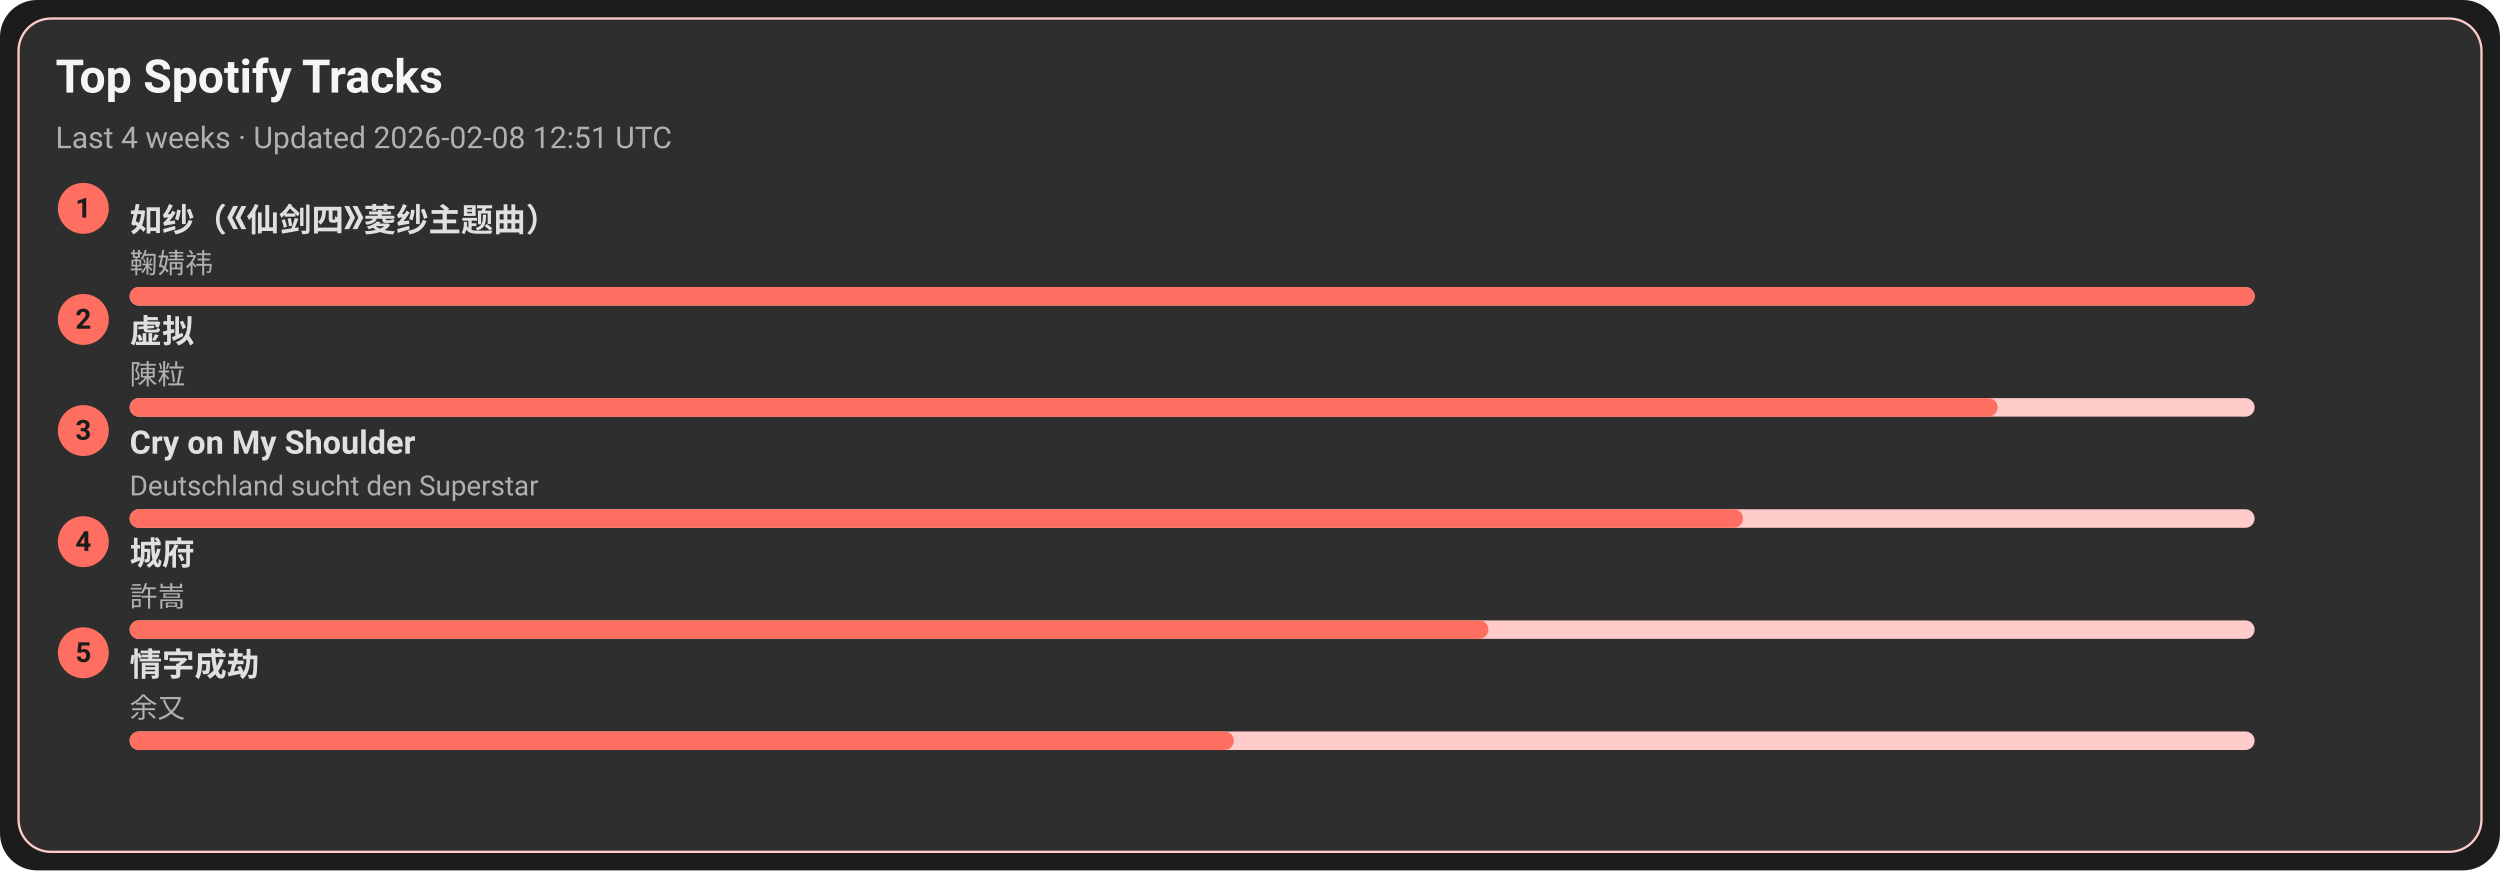
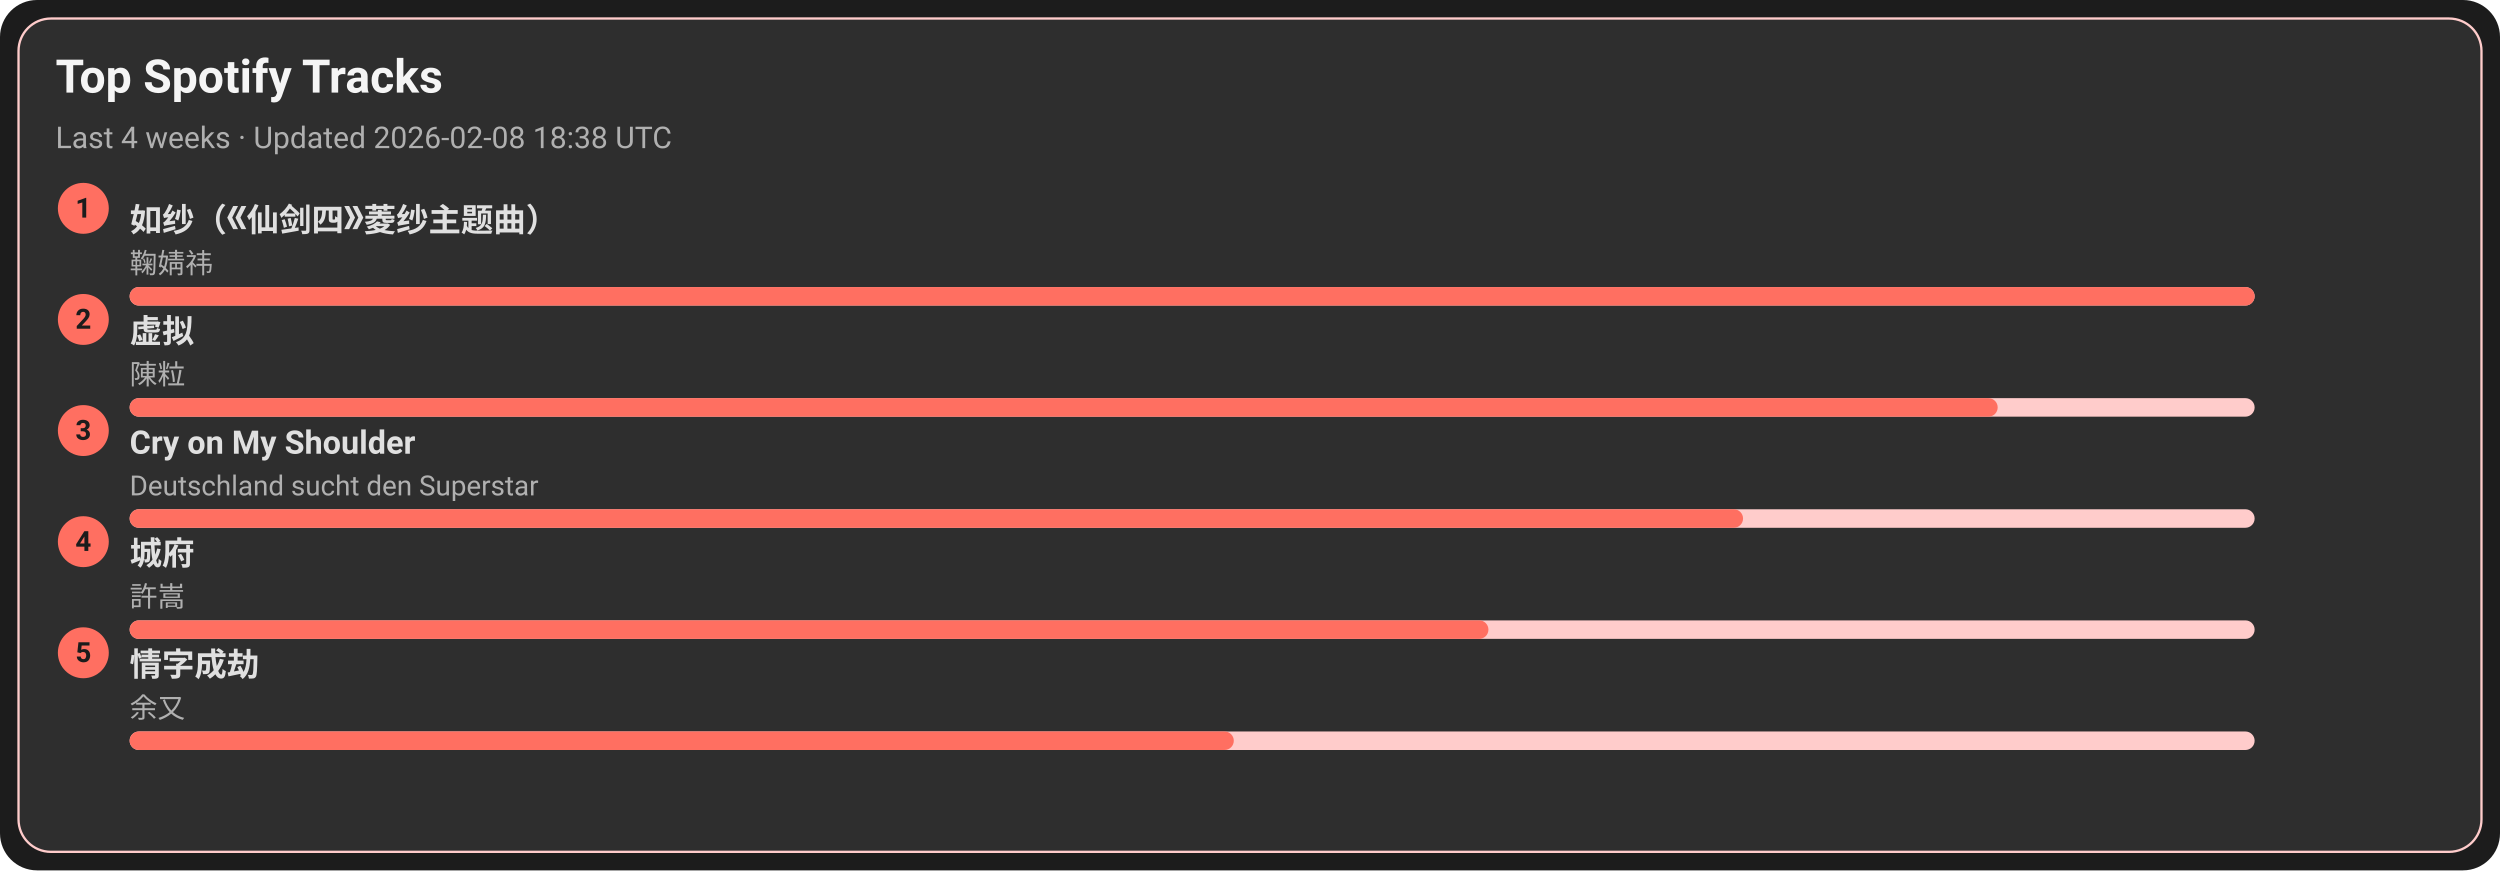
<svg xmlns="http://www.w3.org/2000/svg" width="1080" height="376" viewBox="0 0 1080 376">
  <style>text{font-family:-apple-system,BlinkMacSystemFont,Segoe UI,Roboto,Ubuntu,Helvetica Neue,Arial,Noto Sans,sans-serif}</style>
  <rect width="1080" height="376" rx="16" fill="#1c1c1c" />
  <rect x="8" y="8" width="1064" height="360" rx="14" fill="#2e2e2e" stroke="#ffcccb" />
  <text x="24" y="40" font-size="20" fill="#f5f5f5" font-weight="600">Top Spotify Tracks</text>
-   <text x="24" y="64" font-size="13" fill="#b0b0b0">Last 4 weeks · Updated 2026-02-08 12:51 UTC</text>
+   <text x="24" y="64" font-size="13" fill="#b0b0b0">Last 4 weeks · Updated 2026-02-08 18:38 UTC</text>
  <circle cx="36" cy="90" r="11" fill="#ff6f61" />
  <text x="36" y="94" text-anchor="middle" font-size="12" fill="#1c1c1c" font-weight="700">1</text>
  <a href="https://open.spotify.com/track/69FUNgvEVkNbHq43lgvdme" target="_blank" rel="noopener noreferrer">
    <text x="56" y="100" font-size="14" fill="#e0e0e0" font-weight="600">如纱（《仙剑四》菱纱主题曲）</text>
  </a>
  <text x="56" y="118" font-size="12" fill="#b0b0b0">鞠婧祎</text>
  <rect x="56" y="124" width="918" height="8" rx="4" fill="#ffcccb" />
  <rect x="56" y="124" width="918" height="8" rx="4" fill="#ff6f61" />
  <circle cx="36" cy="138" r="11" fill="#ff6f61" />
  <text x="36" y="142" text-anchor="middle" font-size="12" fill="#1c1c1c" font-weight="700">2</text>
  <a href="https://open.spotify.com/track/5l9sg05BhpfsdLfRvjGsAf" target="_blank" rel="noopener noreferrer">
    <text x="56" y="148" font-size="14" fill="#e0e0e0" font-weight="600">虚拟</text>
  </a>
  <text x="56" y="166" font-size="12" fill="#b0b0b0">陳粒</text>
  <rect x="56" y="172" width="918" height="8" rx="4" fill="#ffcccb" />
  <rect x="56" y="172" width="807" height="8" rx="4" fill="#ff6f61" />
  <circle cx="36" cy="186" r="11" fill="#ff6f61" />
  <text x="36" y="190" text-anchor="middle" font-size="12" fill="#1c1c1c" font-weight="700">3</text>
  <a href="https://open.spotify.com/track/6usmG2MoD0C0Lc2pNgCVWV" target="_blank" rel="noopener noreferrer">
    <text x="56" y="196" font-size="14" fill="#e0e0e0" font-weight="600">Cry on My Shoulder</text>
  </a>
  <text x="56" y="214" font-size="12" fill="#b0b0b0">Deutschland sucht den Superstar</text>
  <rect x="56" y="220" width="918" height="8" rx="4" fill="#ffcccb" />
  <rect x="56" y="220" width="697" height="8" rx="4" fill="#ff6f61" />
  <circle cx="36" cy="234" r="11" fill="#ff6f61" />
  <text x="36" y="238" text-anchor="middle" font-size="12" fill="#1c1c1c" font-weight="700">4</text>
  <a href="https://open.spotify.com/track/4AmlSf7hye0QVpnHCcEoEw" target="_blank" rel="noopener noreferrer">
    <text x="56" y="244" font-size="14" fill="#e0e0e0" font-weight="600">城府</text>
  </a>
  <text x="56" y="262" font-size="12" fill="#b0b0b0">許嵩</text>
  <rect x="56" y="268" width="918" height="8" rx="4" fill="#ffcccb" />
  <rect x="56" y="268" width="587" height="8" rx="4" fill="#ff6f61" />
  <circle cx="36" cy="282" r="11" fill="#ff6f61" />
  <text x="36" y="286" text-anchor="middle" font-size="12" fill="#1c1c1c" font-weight="700">5</text>
  <a href="https://open.spotify.com/track/6PLof7Z5mvbp9im83J4m3m" target="_blank" rel="noopener noreferrer">
    <text x="56" y="292" font-size="14" fill="#e0e0e0" font-weight="600">情字成劫</text>
  </a>
  <text x="56" y="310" font-size="12" fill="#b0b0b0">余又</text>
  <rect x="56" y="316" width="918" height="8" rx="4" fill="#ffcccb" />
  <rect x="56" y="316" width="477" height="8" rx="4" fill="#ff6f61" />
</svg>
